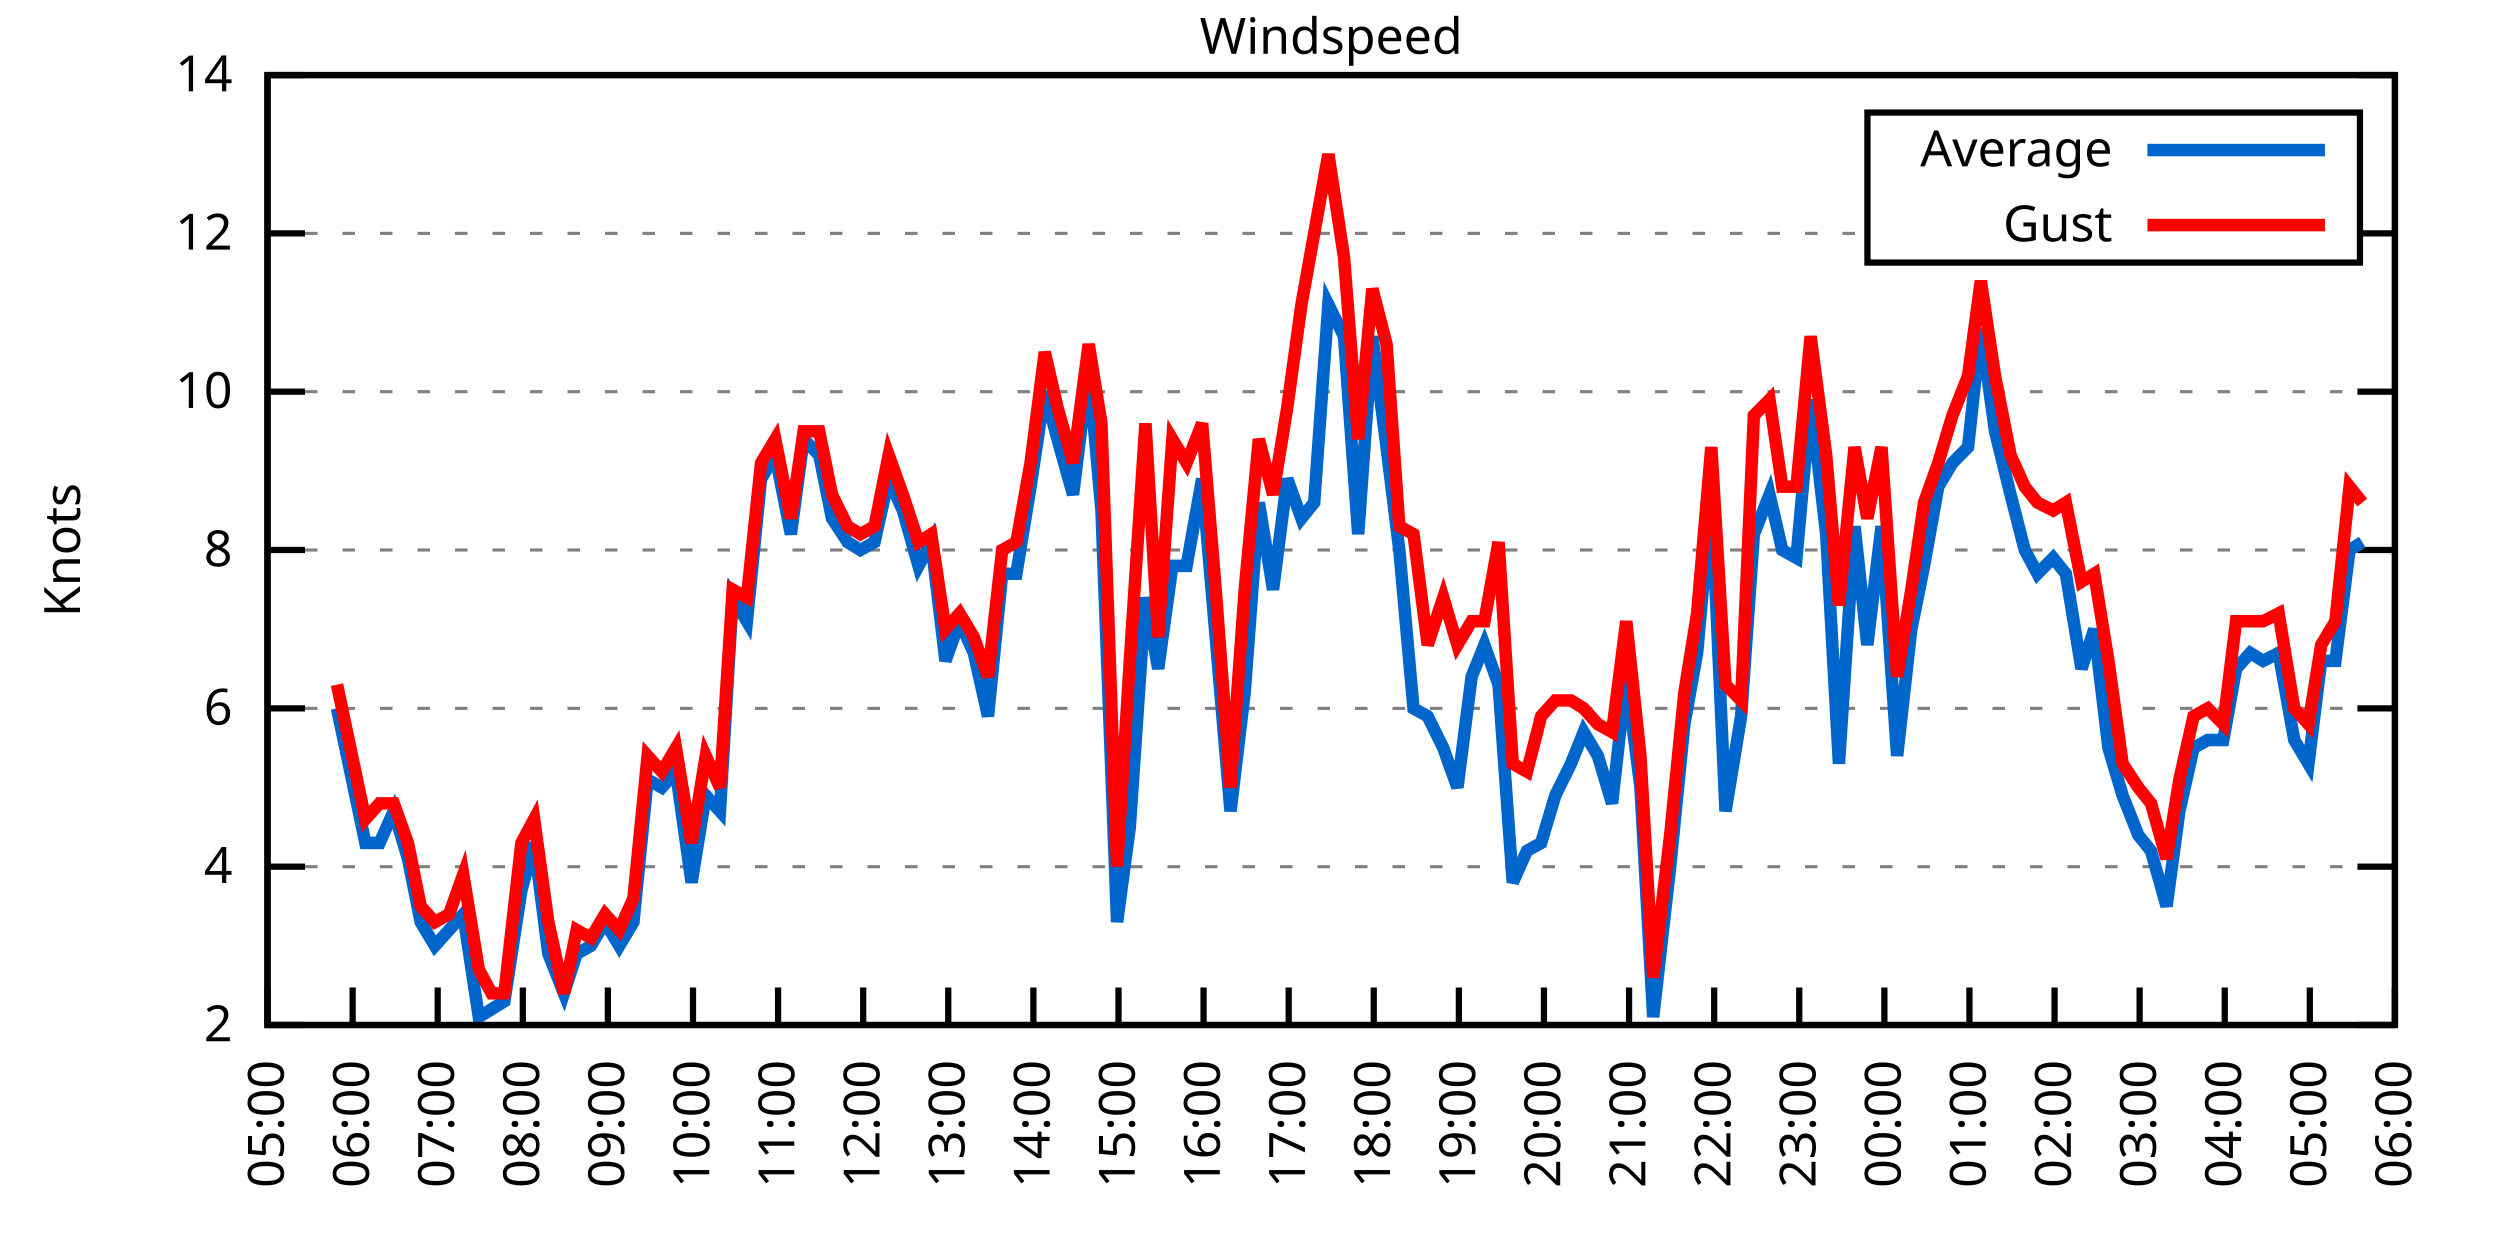
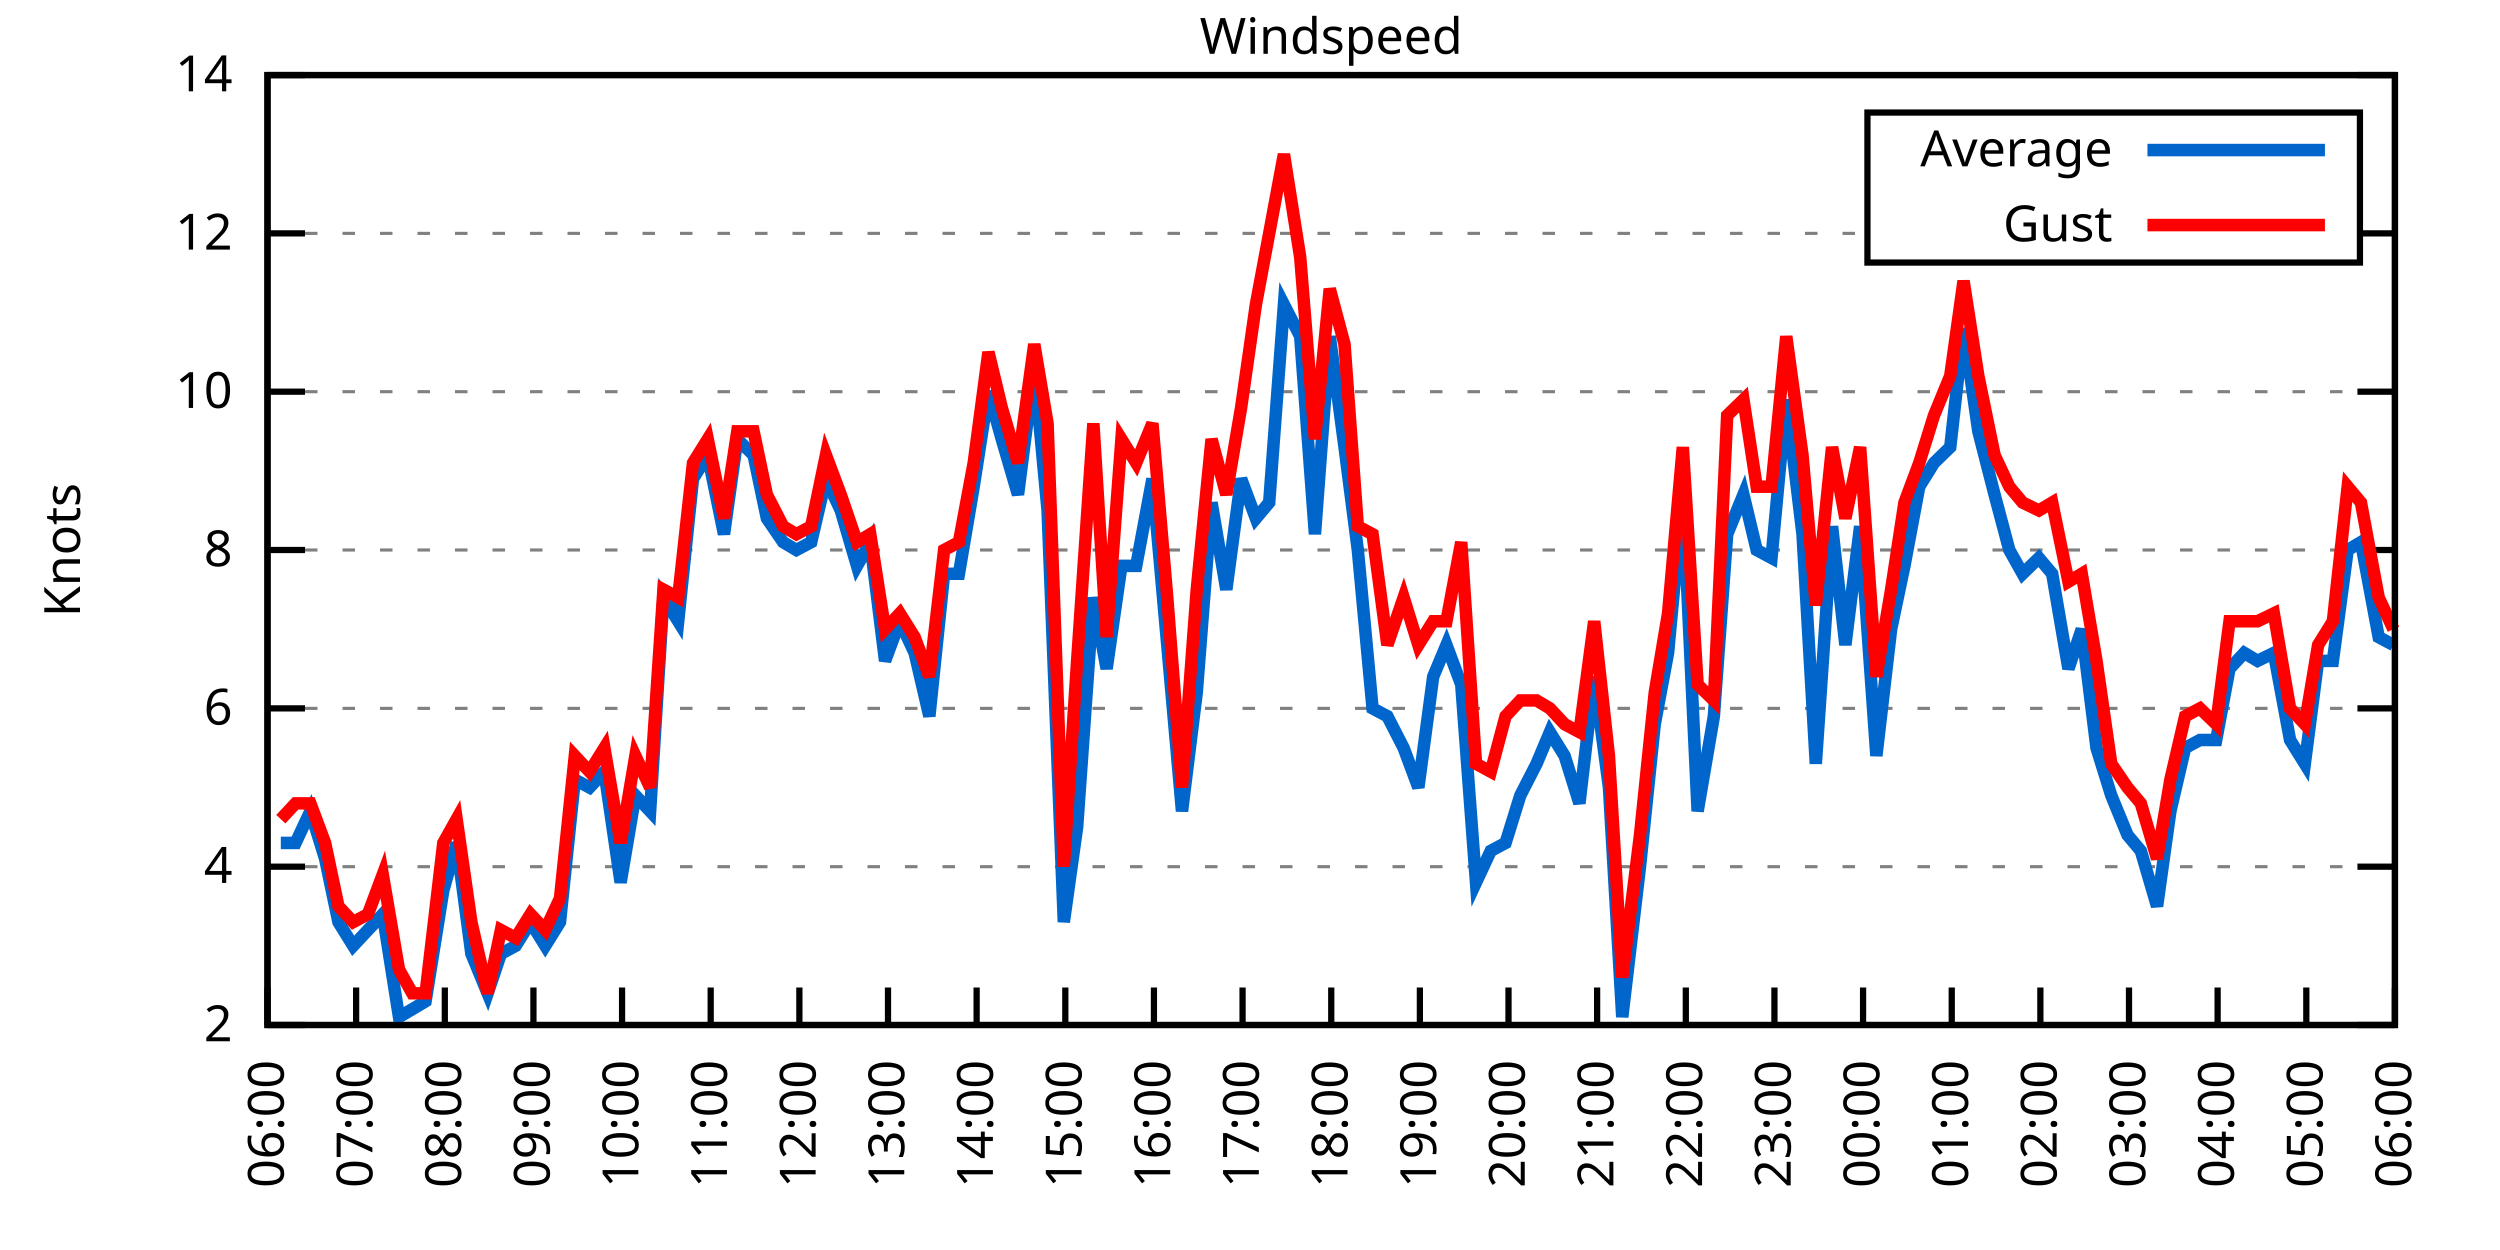
<svg xmlns="http://www.w3.org/2000/svg" xmlns:xlink="http://www.w3.org/1999/xlink" width="400" height="200" viewBox="0 0 400 200">
  <g id="gnuplot_canvas">
    <rect x="0" y="0" width="400" height="200" fill="none" />
    <defs>
      <circle id="gpDot" r="0.5" stroke-width="0.5" stroke="currentColor" />
      <path id="gpPt0" stroke-width="0.333" stroke="currentColor" d="M-1,0 h2 M0,-1 v2" />
      <path id="gpPt1" stroke-width="0.333" stroke="currentColor" d="M-1,-1 L1,1 M1,-1 L-1,1" />
      <path id="gpPt2" stroke-width="0.333" stroke="currentColor" d="M-1,0 L1,0 M0,-1 L0,1 M-1,-1 L1,1 M-1,1 L1,-1" />
      <rect id="gpPt3" stroke-width="0.333" stroke="currentColor" x="-1" y="-1" width="2" height="2" />
      <rect id="gpPt4" stroke-width="0.333" stroke="currentColor" fill="currentColor" x="-1" y="-1" width="2" height="2" />
      <circle id="gpPt5" stroke-width="0.333" stroke="currentColor" cx="0" cy="0" r="1" />
      <use xlink:href="#gpPt5" id="gpPt6" fill="currentColor" stroke="none" />
      <path id="gpPt7" stroke-width="0.333" stroke="currentColor" d="M0,-1.33 L-1.33,0.67 L1.33,0.67 z" />
      <use xlink:href="#gpPt7" id="gpPt8" fill="currentColor" stroke="none" />
      <use xlink:href="#gpPt7" id="gpPt9" stroke="currentColor" transform="rotate(180)" />
      <use xlink:href="#gpPt9" id="gpPt10" fill="currentColor" stroke="none" />
      <use xlink:href="#gpPt3" id="gpPt11" stroke="currentColor" transform="rotate(45)" />
      <use xlink:href="#gpPt11" id="gpPt12" fill="currentColor" stroke="none" />
      <path id="gpPt13" stroke-width="0.333" stroke="currentColor" d="M0,1.330 L1.265,0.411 L0.782,-1.067 L-0.782,-1.076 L-1.265,0.411 z" />
      <use xlink:href="#gpPt13" id="gpPt14" fill="currentColor" stroke="none" />
      <filter id="textbox" filterUnits="objectBoundingBox" x="0" y="0" height="1" width="1">
        <feFlood flood-color="white" flood-opacity="1" result="bgnd" />
        <feComposite in="SourceGraphic" in2="bgnd" operator="atop" />
      </filter>
      <filter id="greybox" filterUnits="objectBoundingBox" x="0" y="0" height="1" width="1">
        <feFlood flood-color="lightgrey" flood-opacity="1" result="grey" />
        <feComposite in="SourceGraphic" in2="grey" operator="atop" />
      </filter>
    </defs>
    <g fill="none" color="white" stroke="currentColor" stroke-width="1.00" stroke-linecap="butt" stroke-linejoin="miter">
</g>
    <g fill="none" color="black" stroke="currentColor" stroke-width="1.00" stroke-linecap="butt" stroke-linejoin="miter">
      <g stroke="none" shape-rendering="crispEdges">
        <polygon fill="rgb(255, 255, 255)" points="42.80,164.00 383.18,164.00 383.18,12.02 42.80,12.02 " />
      </g>
    </g>
    <g fill="none" color="black" stroke="currentColor" stroke-width="1.00" stroke-linecap="butt" stroke-linejoin="miter">
</g>
    <g fill="none" color="black" stroke="black" stroke-width="0.50" stroke-linecap="butt" stroke-linejoin="miter">
</g>
    <g fill="none" color="gray" stroke="currentColor" stroke-width="0.50" stroke-linecap="butt" stroke-linejoin="miter">
      <path stroke="gray" stroke-dasharray="2,4" class="gridline" d="M42.80,164.00 L383.19,164.00  " />
    </g>
    <g fill="none" color="gray" stroke="gray" stroke-width="1.00" stroke-linecap="butt" stroke-linejoin="miter">
</g>
    <g fill="none" color="black" stroke="currentColor" stroke-width="1.00" stroke-linecap="butt" stroke-linejoin="miter">
      <path stroke="black" d="M42.80,164.00 L48.80,164.00 M383.19,164.00 L377.19,164.00  " />
      <g transform="translate(37.20,166.60)" stroke="none" fill="black" font-family="Sans" font-size="8.00" text-anchor="end">
        <text>
          <tspan font-family="Sans"> 2</tspan>
        </text>
      </g>
    </g>
    <g fill="none" color="black" stroke="currentColor" stroke-width="1.00" stroke-linecap="butt" stroke-linejoin="miter">
</g>
    <g fill="none" color="black" stroke="black" stroke-width="0.50" stroke-linecap="butt" stroke-linejoin="miter">
</g>
    <g fill="none" color="gray" stroke="currentColor" stroke-width="0.50" stroke-linecap="butt" stroke-linejoin="miter">
      <path stroke="gray" stroke-dasharray="2,4" class="gridline" d="M42.80,138.67 L383.19,138.67  " />
    </g>
    <g fill="none" color="gray" stroke="gray" stroke-width="1.00" stroke-linecap="butt" stroke-linejoin="miter">
</g>
    <g fill="none" color="black" stroke="currentColor" stroke-width="1.00" stroke-linecap="butt" stroke-linejoin="miter">
      <path stroke="black" d="M42.80,138.67 L48.80,138.67 M383.19,138.67 L377.19,138.67  " />
      <g transform="translate(37.20,141.27)" stroke="none" fill="black" font-family="Sans" font-size="8.00" text-anchor="end">
        <text>
          <tspan font-family="Sans"> 4</tspan>
        </text>
      </g>
    </g>
    <g fill="none" color="black" stroke="currentColor" stroke-width="1.00" stroke-linecap="butt" stroke-linejoin="miter">
</g>
    <g fill="none" color="black" stroke="black" stroke-width="0.50" stroke-linecap="butt" stroke-linejoin="miter">
</g>
    <g fill="none" color="gray" stroke="currentColor" stroke-width="0.50" stroke-linecap="butt" stroke-linejoin="miter">
      <path stroke="gray" stroke-dasharray="2,4" class="gridline" d="M42.80,113.34 L383.19,113.34  " />
    </g>
    <g fill="none" color="gray" stroke="gray" stroke-width="1.00" stroke-linecap="butt" stroke-linejoin="miter">
</g>
    <g fill="none" color="black" stroke="currentColor" stroke-width="1.00" stroke-linecap="butt" stroke-linejoin="miter">
      <path stroke="black" d="M42.80,113.34 L48.80,113.34 M383.19,113.34 L377.19,113.34  " />
      <g transform="translate(37.20,115.94)" stroke="none" fill="black" font-family="Sans" font-size="8.00" text-anchor="end">
        <text>
          <tspan font-family="Sans"> 6</tspan>
        </text>
      </g>
    </g>
    <g fill="none" color="black" stroke="currentColor" stroke-width="1.00" stroke-linecap="butt" stroke-linejoin="miter">
</g>
    <g fill="none" color="black" stroke="black" stroke-width="0.50" stroke-linecap="butt" stroke-linejoin="miter">
</g>
    <g fill="none" color="gray" stroke="currentColor" stroke-width="0.50" stroke-linecap="butt" stroke-linejoin="miter">
      <path stroke="gray" stroke-dasharray="2,4" class="gridline" d="M42.80,88.00 L383.19,88.00  " />
    </g>
    <g fill="none" color="gray" stroke="gray" stroke-width="1.00" stroke-linecap="butt" stroke-linejoin="miter">
</g>
    <g fill="none" color="black" stroke="currentColor" stroke-width="1.00" stroke-linecap="butt" stroke-linejoin="miter">
      <path stroke="black" d="M42.80,88.00 L48.80,88.00 M383.19,88.00 L377.19,88.00  " />
      <g transform="translate(37.20,90.60)" stroke="none" fill="black" font-family="Sans" font-size="8.00" text-anchor="end">
        <text>
          <tspan font-family="Sans"> 8</tspan>
        </text>
      </g>
    </g>
    <g fill="none" color="black" stroke="currentColor" stroke-width="1.00" stroke-linecap="butt" stroke-linejoin="miter">
</g>
    <g fill="none" color="black" stroke="black" stroke-width="0.50" stroke-linecap="butt" stroke-linejoin="miter">
</g>
    <g fill="none" color="gray" stroke="currentColor" stroke-width="0.50" stroke-linecap="butt" stroke-linejoin="miter">
      <path stroke="gray" stroke-dasharray="2,4" class="gridline" d="M42.80,62.67 L383.19,62.67  " />
    </g>
    <g fill="none" color="gray" stroke="gray" stroke-width="1.00" stroke-linecap="butt" stroke-linejoin="miter">
</g>
    <g fill="none" color="black" stroke="currentColor" stroke-width="1.00" stroke-linecap="butt" stroke-linejoin="miter">
      <path stroke="black" d="M42.80,62.67 L48.80,62.67 M383.19,62.67 L377.19,62.67  " />
      <g transform="translate(37.20,65.27)" stroke="none" fill="black" font-family="Sans" font-size="8.00" text-anchor="end">
        <text>
          <tspan font-family="Sans"> 10</tspan>
        </text>
      </g>
    </g>
    <g fill="none" color="black" stroke="currentColor" stroke-width="1.00" stroke-linecap="butt" stroke-linejoin="miter">
</g>
    <g fill="none" color="black" stroke="black" stroke-width="0.50" stroke-linecap="butt" stroke-linejoin="miter">
</g>
    <g fill="none" color="gray" stroke="currentColor" stroke-width="0.50" stroke-linecap="butt" stroke-linejoin="miter">
      <path stroke="gray" stroke-dasharray="2,4" class="gridline" d="M42.80,37.34 L298.79,37.34 M377.59,37.34 L383.19,37.34  " />
    </g>
    <g fill="none" color="gray" stroke="gray" stroke-width="1.00" stroke-linecap="butt" stroke-linejoin="miter">
</g>
    <g fill="none" color="black" stroke="currentColor" stroke-width="1.00" stroke-linecap="butt" stroke-linejoin="miter">
      <path stroke="black" d="M42.80,37.34 L48.80,37.34 M383.19,37.34 L377.19,37.34  " />
      <g transform="translate(37.20,39.94)" stroke="none" fill="black" font-family="Sans" font-size="8.00" text-anchor="end">
        <text>
          <tspan font-family="Sans"> 12</tspan>
        </text>
      </g>
    </g>
    <g fill="none" color="black" stroke="currentColor" stroke-width="1.00" stroke-linecap="butt" stroke-linejoin="miter">
</g>
    <g fill="none" color="black" stroke="black" stroke-width="0.50" stroke-linecap="butt" stroke-linejoin="miter">
</g>
    <g fill="none" color="gray" stroke="currentColor" stroke-width="0.50" stroke-linecap="butt" stroke-linejoin="miter">
      <path stroke="gray" stroke-dasharray="2,4" class="gridline" d="M42.80,12.01 L383.19,12.01  " />
    </g>
    <g fill="none" color="gray" stroke="gray" stroke-width="1.00" stroke-linecap="butt" stroke-linejoin="miter">
</g>
    <g fill="none" color="black" stroke="currentColor" stroke-width="1.00" stroke-linecap="butt" stroke-linejoin="miter">
      <path stroke="black" d="M42.80,12.01 L48.80,12.01 M383.19,12.01 L377.19,12.01  " />
      <g transform="translate(37.20,14.61)" stroke="none" fill="black" font-family="Sans" font-size="8.00" text-anchor="end">
        <text>
          <tspan font-family="Sans"> 14</tspan>
        </text>
      </g>
    </g>
    <g fill="none" color="black" stroke="currentColor" stroke-width="1.00" stroke-linecap="butt" stroke-linejoin="miter">
      <path stroke="black" d="M42.80,164.00 L42.80,158.00  " />
      <g transform="translate(45.40,169.60) rotate(270.00)" stroke="none" fill="black" font-family="Sans" font-size="8.00" text-anchor="end">
        <text>
-           <tspan font-family="Sans">05:00</tspan>
-         </text>
-       </g>
-     </g>
-     <g fill="none" color="black" stroke="currentColor" stroke-width="1.00" stroke-linecap="butt" stroke-linejoin="miter">
-       <path stroke="black" d="M56.42,164.00 L56.42,158.00  " />
-       <g transform="translate(59.02,169.60) rotate(270.00)" stroke="none" fill="black" font-family="Sans" font-size="8.00" text-anchor="end">
-         <text>
          <tspan font-family="Sans">06:00</tspan>
        </text>
      </g>
    </g>
    <g fill="none" color="black" stroke="currentColor" stroke-width="1.00" stroke-linecap="butt" stroke-linejoin="miter">
-       <path stroke="black" d="M70.03,164.00 L70.03,158.00  " />
-       <g transform="translate(72.63,169.60) rotate(270.00)" stroke="none" fill="black" font-family="Sans" font-size="8.00" text-anchor="end">
+       <path stroke="black" d="M56.98,164.00 L56.98,158.00  " />
+       <g transform="translate(59.58,169.60) rotate(270.00)" stroke="none" fill="black" font-family="Sans" font-size="8.00" text-anchor="end">
        <text>
          <tspan font-family="Sans">07:00</tspan>
        </text>
      </g>
    </g>
    <g fill="none" color="black" stroke="currentColor" stroke-width="1.00" stroke-linecap="butt" stroke-linejoin="miter">
-       <path stroke="black" d="M83.65,164.00 L83.65,158.00  " />
-       <g transform="translate(86.25,169.60) rotate(270.00)" stroke="none" fill="black" font-family="Sans" font-size="8.00" text-anchor="end">
+       <path stroke="black" d="M71.17,164.00 L71.17,158.00  " />
+       <g transform="translate(73.77,169.60) rotate(270.00)" stroke="none" fill="black" font-family="Sans" font-size="8.00" text-anchor="end">
        <text>
          <tspan font-family="Sans">08:00</tspan>
        </text>
      </g>
    </g>
    <g fill="none" color="black" stroke="currentColor" stroke-width="1.00" stroke-linecap="butt" stroke-linejoin="miter">
-       <path stroke="black" d="M97.26,164.00 L97.26,158.00  " />
-       <g transform="translate(99.86,169.60) rotate(270.00)" stroke="none" fill="black" font-family="Sans" font-size="8.00" text-anchor="end">
+       <path stroke="black" d="M85.35,164.00 L85.35,158.00  " />
+       <g transform="translate(87.95,169.60) rotate(270.00)" stroke="none" fill="black" font-family="Sans" font-size="8.00" text-anchor="end">
        <text>
          <tspan font-family="Sans">09:00</tspan>
        </text>
      </g>
    </g>
    <g fill="none" color="black" stroke="currentColor" stroke-width="1.00" stroke-linecap="butt" stroke-linejoin="miter">
-       <path stroke="black" d="M110.88,164.00 L110.88,158.00  " />
-       <g transform="translate(113.48,169.60) rotate(270.00)" stroke="none" fill="black" font-family="Sans" font-size="8.00" text-anchor="end">
+       <path stroke="black" d="M99.53,164.00 L99.53,158.00  " />
+       <g transform="translate(102.13,169.60) rotate(270.00)" stroke="none" fill="black" font-family="Sans" font-size="8.00" text-anchor="end">
        <text>
          <tspan font-family="Sans">10:00</tspan>
        </text>
      </g>
    </g>
    <g fill="none" color="black" stroke="currentColor" stroke-width="1.00" stroke-linecap="butt" stroke-linejoin="miter">
-       <path stroke="black" d="M124.49,164.00 L124.49,158.00  " />
-       <g transform="translate(127.09,169.60) rotate(270.00)" stroke="none" fill="black" font-family="Sans" font-size="8.00" text-anchor="end">
+       <path stroke="black" d="M113.71,164.00 L113.71,158.00  " />
+       <g transform="translate(116.31,169.60) rotate(270.00)" stroke="none" fill="black" font-family="Sans" font-size="8.00" text-anchor="end">
        <text>
          <tspan font-family="Sans">11:00</tspan>
        </text>
      </g>
    </g>
    <g fill="none" color="black" stroke="currentColor" stroke-width="1.00" stroke-linecap="butt" stroke-linejoin="miter">
-       <path stroke="black" d="M138.11,164.00 L138.11,158.00  " />
-       <g transform="translate(140.71,169.60) rotate(270.00)" stroke="none" fill="black" font-family="Sans" font-size="8.00" text-anchor="end">
+       <path stroke="black" d="M127.90,164.00 L127.90,158.00  " />
+       <g transform="translate(130.50,169.60) rotate(270.00)" stroke="none" fill="black" font-family="Sans" font-size="8.00" text-anchor="end">
        <text>
          <tspan font-family="Sans">12:00</tspan>
        </text>
      </g>
    </g>
    <g fill="none" color="black" stroke="currentColor" stroke-width="1.00" stroke-linecap="butt" stroke-linejoin="miter">
-       <path stroke="black" d="M151.72,164.00 L151.72,158.00  " />
-       <g transform="translate(154.32,169.60) rotate(270.00)" stroke="none" fill="black" font-family="Sans" font-size="8.00" text-anchor="end">
+       <path stroke="black" d="M142.08,164.00 L142.08,158.00  " />
+       <g transform="translate(144.68,169.60) rotate(270.00)" stroke="none" fill="black" font-family="Sans" font-size="8.00" text-anchor="end">
        <text>
          <tspan font-family="Sans">13:00</tspan>
        </text>
      </g>
    </g>
    <g fill="none" color="black" stroke="currentColor" stroke-width="1.00" stroke-linecap="butt" stroke-linejoin="miter">
-       <path stroke="black" d="M165.34,164.00 L165.34,158.00  " />
-       <g transform="translate(167.94,169.60) rotate(270.00)" stroke="none" fill="black" font-family="Sans" font-size="8.00" text-anchor="end">
+       <path stroke="black" d="M156.26,164.00 L156.26,158.00  " />
+       <g transform="translate(158.86,169.60) rotate(270.00)" stroke="none" fill="black" font-family="Sans" font-size="8.00" text-anchor="end">
        <text>
          <tspan font-family="Sans">14:00</tspan>
        </text>
      </g>
    </g>
    <g fill="none" color="black" stroke="currentColor" stroke-width="1.00" stroke-linecap="butt" stroke-linejoin="miter">
-       <path stroke="black" d="M178.96,164.00 L178.96,158.00  " />
-       <g transform="translate(181.56,169.60) rotate(270.00)" stroke="none" fill="black" font-family="Sans" font-size="8.00" text-anchor="end">
+       <path stroke="black" d="M170.45,164.00 L170.45,158.00  " />
+       <g transform="translate(173.05,169.60) rotate(270.00)" stroke="none" fill="black" font-family="Sans" font-size="8.00" text-anchor="end">
        <text>
          <tspan font-family="Sans">15:00</tspan>
        </text>
      </g>
    </g>
    <g fill="none" color="black" stroke="currentColor" stroke-width="1.00" stroke-linecap="butt" stroke-linejoin="miter">
-       <path stroke="black" d="M192.57,164.00 L192.57,158.00  " />
-       <g transform="translate(195.17,169.60) rotate(270.00)" stroke="none" fill="black" font-family="Sans" font-size="8.00" text-anchor="end">
+       <path stroke="black" d="M184.63,164.00 L184.63,158.00  " />
+       <g transform="translate(187.23,169.60) rotate(270.00)" stroke="none" fill="black" font-family="Sans" font-size="8.00" text-anchor="end">
        <text>
          <tspan font-family="Sans">16:00</tspan>
        </text>
      </g>
    </g>
    <g fill="none" color="black" stroke="currentColor" stroke-width="1.00" stroke-linecap="butt" stroke-linejoin="miter">
-       <path stroke="black" d="M206.19,164.00 L206.19,158.00  " />
-       <g transform="translate(208.79,169.60) rotate(270.00)" stroke="none" fill="black" font-family="Sans" font-size="8.00" text-anchor="end">
+       <path stroke="black" d="M198.81,164.00 L198.81,158.00  " />
+       <g transform="translate(201.41,169.60) rotate(270.00)" stroke="none" fill="black" font-family="Sans" font-size="8.00" text-anchor="end">
        <text>
          <tspan font-family="Sans">17:00</tspan>
        </text>
      </g>
    </g>
    <g fill="none" color="black" stroke="currentColor" stroke-width="1.00" stroke-linecap="butt" stroke-linejoin="miter">
-       <path stroke="black" d="M219.80,164.00 L219.80,158.00  " />
-       <g transform="translate(222.40,169.60) rotate(270.00)" stroke="none" fill="black" font-family="Sans" font-size="8.00" text-anchor="end">
+       <path stroke="black" d="M213.00,164.00 L213.00,158.00  " />
+       <g transform="translate(215.60,169.60) rotate(270.00)" stroke="none" fill="black" font-family="Sans" font-size="8.00" text-anchor="end">
        <text>
          <tspan font-family="Sans">18:00</tspan>
        </text>
      </g>
    </g>
    <g fill="none" color="black" stroke="currentColor" stroke-width="1.00" stroke-linecap="butt" stroke-linejoin="miter">
-       <path stroke="black" d="M233.42,164.00 L233.42,158.00  " />
-       <g transform="translate(236.02,169.60) rotate(270.00)" stroke="none" fill="black" font-family="Sans" font-size="8.00" text-anchor="end">
+       <path stroke="black" d="M227.18,164.00 L227.18,158.00  " />
+       <g transform="translate(229.78,169.60) rotate(270.00)" stroke="none" fill="black" font-family="Sans" font-size="8.00" text-anchor="end">
        <text>
          <tspan font-family="Sans">19:00</tspan>
        </text>
      </g>
    </g>
    <g fill="none" color="black" stroke="currentColor" stroke-width="1.00" stroke-linecap="butt" stroke-linejoin="miter">
-       <path stroke="black" d="M247.03,164.00 L247.03,158.00  " />
-       <g transform="translate(249.63,169.60) rotate(270.00)" stroke="none" fill="black" font-family="Sans" font-size="8.00" text-anchor="end">
+       <path stroke="black" d="M241.36,164.00 L241.36,158.00  " />
+       <g transform="translate(243.96,169.60) rotate(270.00)" stroke="none" fill="black" font-family="Sans" font-size="8.00" text-anchor="end">
        <text>
          <tspan font-family="Sans">20:00</tspan>
        </text>
      </g>
    </g>
    <g fill="none" color="black" stroke="currentColor" stroke-width="1.00" stroke-linecap="butt" stroke-linejoin="miter">
-       <path stroke="black" d="M260.65,164.00 L260.65,158.00  " />
-       <g transform="translate(263.25,169.60) rotate(270.00)" stroke="none" fill="black" font-family="Sans" font-size="8.00" text-anchor="end">
+       <path stroke="black" d="M255.54,164.00 L255.54,158.00  " />
+       <g transform="translate(258.14,169.60) rotate(270.00)" stroke="none" fill="black" font-family="Sans" font-size="8.00" text-anchor="end">
        <text>
          <tspan font-family="Sans">21:00</tspan>
        </text>
      </g>
    </g>
    <g fill="none" color="black" stroke="currentColor" stroke-width="1.00" stroke-linecap="butt" stroke-linejoin="miter">
-       <path stroke="black" d="M274.27,164.00 L274.27,158.00  " />
-       <g transform="translate(276.87,169.60) rotate(270.00)" stroke="none" fill="black" font-family="Sans" font-size="8.00" text-anchor="end">
+       <path stroke="black" d="M269.73,164.00 L269.73,158.00  " />
+       <g transform="translate(272.33,169.60) rotate(270.00)" stroke="none" fill="black" font-family="Sans" font-size="8.00" text-anchor="end">
        <text>
          <tspan font-family="Sans">22:00</tspan>
        </text>
      </g>
    </g>
    <g fill="none" color="black" stroke="currentColor" stroke-width="1.00" stroke-linecap="butt" stroke-linejoin="miter">
-       <path stroke="black" d="M287.88,164.00 L287.88,158.00  " />
-       <g transform="translate(290.48,169.60) rotate(270.00)" stroke="none" fill="black" font-family="Sans" font-size="8.00" text-anchor="end">
+       <path stroke="black" d="M283.91,164.00 L283.91,158.00  " />
+       <g transform="translate(286.51,169.60) rotate(270.00)" stroke="none" fill="black" font-family="Sans" font-size="8.00" text-anchor="end">
        <text>
          <tspan font-family="Sans">23:00</tspan>
        </text>
      </g>
    </g>
    <g fill="none" color="black" stroke="currentColor" stroke-width="1.00" stroke-linecap="butt" stroke-linejoin="miter">
-       <path stroke="black" d="M301.50,164.00 L301.50,158.00  " />
-       <g transform="translate(304.10,169.60) rotate(270.00)" stroke="none" fill="black" font-family="Sans" font-size="8.00" text-anchor="end">
+       <path stroke="black" d="M298.09,164.00 L298.09,158.00  " />
+       <g transform="translate(300.69,169.60) rotate(270.00)" stroke="none" fill="black" font-family="Sans" font-size="8.00" text-anchor="end">
        <text>
          <tspan font-family="Sans">00:00</tspan>
        </text>
      </g>
    </g>
    <g fill="none" color="black" stroke="currentColor" stroke-width="1.00" stroke-linecap="butt" stroke-linejoin="miter">
-       <path stroke="black" d="M315.11,164.00 L315.11,158.00  " />
-       <g transform="translate(317.71,169.60) rotate(270.00)" stroke="none" fill="black" font-family="Sans" font-size="8.00" text-anchor="end">
+       <path stroke="black" d="M312.28,164.00 L312.28,158.00  " />
+       <g transform="translate(314.88,169.60) rotate(270.00)" stroke="none" fill="black" font-family="Sans" font-size="8.00" text-anchor="end">
        <text>
          <tspan font-family="Sans">01:00</tspan>
        </text>
      </g>
    </g>
    <g fill="none" color="black" stroke="currentColor" stroke-width="1.00" stroke-linecap="butt" stroke-linejoin="miter">
-       <path stroke="black" d="M328.73,164.00 L328.73,158.00  " />
-       <g transform="translate(331.33,169.60) rotate(270.00)" stroke="none" fill="black" font-family="Sans" font-size="8.00" text-anchor="end">
+       <path stroke="black" d="M326.46,164.00 L326.46,158.00  " />
+       <g transform="translate(329.06,169.60) rotate(270.00)" stroke="none" fill="black" font-family="Sans" font-size="8.00" text-anchor="end">
        <text>
          <tspan font-family="Sans">02:00</tspan>
        </text>
      </g>
    </g>
    <g fill="none" color="black" stroke="currentColor" stroke-width="1.00" stroke-linecap="butt" stroke-linejoin="miter">
-       <path stroke="black" d="M342.34,164.00 L342.34,158.00  " />
-       <g transform="translate(344.94,169.60) rotate(270.00)" stroke="none" fill="black" font-family="Sans" font-size="8.00" text-anchor="end">
+       <path stroke="black" d="M340.64,164.00 L340.64,158.00  " />
+       <g transform="translate(343.24,169.60) rotate(270.00)" stroke="none" fill="black" font-family="Sans" font-size="8.00" text-anchor="end">
        <text>
          <tspan font-family="Sans">03:00</tspan>
        </text>
      </g>
    </g>
    <g fill="none" color="black" stroke="currentColor" stroke-width="1.00" stroke-linecap="butt" stroke-linejoin="miter">
-       <path stroke="black" d="M355.96,164.00 L355.96,158.00  " />
-       <g transform="translate(358.56,169.60) rotate(270.00)" stroke="none" fill="black" font-family="Sans" font-size="8.00" text-anchor="end">
+       <path stroke="black" d="M354.82,164.00 L354.82,158.00  " />
+       <g transform="translate(357.42,169.60) rotate(270.00)" stroke="none" fill="black" font-family="Sans" font-size="8.00" text-anchor="end">
        <text>
          <tspan font-family="Sans">04:00</tspan>
        </text>
      </g>
    </g>
    <g fill="none" color="black" stroke="currentColor" stroke-width="1.00" stroke-linecap="butt" stroke-linejoin="miter">
-       <path stroke="black" d="M369.57,164.00 L369.57,158.00  " />
-       <g transform="translate(372.17,169.60) rotate(270.00)" stroke="none" fill="black" font-family="Sans" font-size="8.00" text-anchor="end">
+       <path stroke="black" d="M369.01,164.00 L369.01,158.00  " />
+       <g transform="translate(371.61,169.60) rotate(270.00)" stroke="none" fill="black" font-family="Sans" font-size="8.00" text-anchor="end">
        <text>
          <tspan font-family="Sans">05:00</tspan>
        </text>
      </g>
    </g>
    <g fill="none" color="black" stroke="currentColor" stroke-width="1.00" stroke-linecap="butt" stroke-linejoin="miter">
      <path stroke="black" d="M383.19,164.00 L383.19,158.00  " />
      <g transform="translate(385.79,169.60) rotate(270.00)" stroke="none" fill="black" font-family="Sans" font-size="8.00" text-anchor="end">
        <text>
          <tspan font-family="Sans">06:00</tspan>
        </text>
      </g>
    </g>
    <g fill="none" color="black" stroke="currentColor" stroke-width="1.00" stroke-linecap="butt" stroke-linejoin="miter">
</g>
    <g fill="none" color="black" stroke="currentColor" stroke-width="1.00" stroke-linecap="butt" stroke-linejoin="miter">
      <path stroke="black" d="M42.80,12.01 L42.80,164.00 L383.19,164.00 L383.19,12.01 L42.80,12.01 Z  " />
    </g>
    <g fill="none" color="black" stroke="currentColor" stroke-width="1.00" stroke-linecap="butt" stroke-linejoin="miter">
</g>
    <g fill="none" color="black" stroke="currentColor" stroke-width="1.00" stroke-linecap="butt" stroke-linejoin="miter">
      <path stroke="black" d="M298.79,42.01 L298.79,18.01 L377.59,18.01 L377.59,42.01 L298.79,42.01 Z  " />
    </g>
    <g id="Windspeed_plot_1">
      <g fill="none" color="white" stroke="black" stroke-width="2.00" stroke-linecap="butt" stroke-linejoin="miter">
</g>
      <g fill="none" color="black" stroke="currentColor" stroke-width="2.00" stroke-linecap="butt" stroke-linejoin="miter">
        <g transform="translate(337.99,26.61)" stroke="none" fill="black" font-family="Sans" font-size="8.00" text-anchor="end">
          <text>
            <tspan font-family="Sans">Average</tspan>
          </text>
        </g>
      </g>
      <g fill="none" color="black" stroke="currentColor" stroke-width="2.00" stroke-linecap="butt" stroke-linejoin="miter">
-         <path stroke="rgb(  0, 102, 204)" d="M343.59,24.01 L371.99,24.01 M53.92,113.34 L58.46,134.87 L60.73,134.87 L63.00,129.80 L65.27,137.40 L67.31,147.53   L69.58,151.33 L71.85,148.80 L74.12,146.27 L76.61,162.73 L78.65,161.47 L80.70,160.20 L83.42,142.47 L85.46,134.87   L87.73,152.60 L90.23,158.93 L92.27,152.60 L94.54,151.33 L96.81,147.53 L99.08,151.33 L101.35,147.53 L103.62,124.74   L105.89,126.00 L108.15,123.47 L110.65,141.20 L112.92,127.27 L115.19,129.80 L117.23,95.60 L119.50,99.40 L121.77,76.61   L124.04,72.81 L126.54,85.47 L128.58,70.27 L131.07,72.81 L133.12,82.94 L135.61,86.74 L137.66,88.00 L139.92,86.74   L142.19,76.61 L144.46,81.67 L146.96,90.54 L149.00,86.74 L151.27,105.74 L153.54,99.40 L155.81,104.47 L158.08,114.60   L160.35,91.80 L162.62,91.80 L164.89,77.87 L167.16,62.67 L169.20,70.27 L171.69,79.14 L174.19,58.87 L176.23,81.67   L178.73,147.53 L180.77,132.34 L183.27,95.60 L185.31,107.00 L187.58,90.54 L189.85,90.54 L192.34,76.61 L194.61,103.20   L196.88,129.80 L199.15,110.80 L201.42,80.41 L203.69,94.34 L205.96,76.61 L208.23,82.94 L210.27,80.41 L212.54,48.74   L215.04,53.81 L217.31,85.47 L219.58,53.81 L221.85,71.54 L223.89,88.00 L226.16,113.34 L228.43,114.60 L230.92,119.67   L233.19,126.00 L235.46,108.27 L237.50,103.20 L239.77,109.54 L242.04,141.20 L244.31,136.14 L246.58,134.87 L248.85,127.27   L251.35,122.20 L253.39,117.14 L255.66,120.94 L257.93,128.54 L260.20,108.27 L262.47,126.00 L264.51,162.73 L267.23,138.67   L269.50,115.87 L271.54,104.47 L273.81,79.14 L276.08,129.80 L278.58,114.60 L280.62,85.47 L283.12,79.14 L285.16,88.00   L287.43,89.27 L289.70,63.94 L292.19,85.47 L294.23,122.20 L296.73,84.21 L298.77,103.20 L301.04,84.21 L303.54,120.94   L305.81,100.67 L307.85,90.54 L310.12,77.87 L312.39,74.07 L314.89,71.54 L316.93,52.54 L319.20,69.01 L321.69,79.14   L323.96,88.00 L326.00,91.80 L328.50,89.27 L330.54,91.80 L333.04,107.00 L335.08,100.67 L337.35,119.67 L339.62,127.27   L342.12,133.60 L344.16,136.14 L346.65,145.00 L348.70,129.80 L350.97,119.67 L353.24,118.40 L355.73,118.40 L357.77,107.00   L360.04,104.47 L362.09,105.74 L364.58,104.47 L367.08,118.40 L369.35,122.20 L371.39,105.74 L373.66,105.74 L375.93,88.00   L377.97,86.74  " />
+         <path stroke="rgb(  0, 102, 204)" d="M343.59,24.01 L371.99,24.01 M44.93,134.87 L47.29,134.87 L49.66,129.80 L52.02,137.40 L54.15,147.53 L56.51,151.33   L58.87,148.80 L61.24,146.27 L63.84,162.73 L65.97,161.47 L68.09,160.20 L70.93,142.47 L73.06,134.87 L75.42,152.60   L78.02,158.93 L80.15,152.60 L82.51,151.33 L84.88,147.53 L87.24,151.33 L89.60,147.53 L91.97,124.74 L94.33,126.00   L96.70,123.47 L99.30,141.20 L101.66,127.27 L104.02,129.80 L106.15,95.60 L108.51,99.40 L110.88,76.61 L113.24,72.81   L115.84,85.47 L117.97,70.27 L120.57,72.81 L122.70,82.94 L125.30,86.74 L127.42,88.00 L129.79,86.74 L132.15,76.61   L134.52,81.67 L137.12,90.54 L139.24,86.74 L141.61,105.74 L143.97,99.40 L146.34,104.47 L148.70,114.60 L151.06,91.80   L153.43,91.80 L155.79,77.87 L158.15,62.67 L160.28,70.27 L162.88,79.14 L165.48,58.87 L167.61,81.67 L170.21,147.53   L172.34,132.34 L174.94,95.60 L177.06,107.00 L179.43,90.54 L181.79,90.54 L184.39,76.61 L186.76,103.20 L189.12,129.80   L191.48,110.80 L193.85,80.41 L196.21,94.34 L198.58,76.61 L200.94,82.94 L203.07,80.41 L205.43,48.74 L208.03,53.81   L210.39,85.47 L212.76,53.81 L215.12,71.54 L217.25,88.00 L219.61,113.34 L221.98,114.60 L224.58,119.67 L226.94,126.00   L229.31,108.27 L231.43,103.20 L233.80,109.54 L236.16,141.20 L238.52,136.14 L240.89,134.87 L243.25,127.27 L245.85,122.20   L247.98,117.14 L250.34,120.94 L252.71,128.54 L255.07,108.27 L257.43,126.00 L259.56,162.73 L262.40,138.67 L264.76,115.87   L266.89,104.47 L269.25,79.14 L271.62,129.80 L274.22,114.60 L276.35,85.47 L278.95,79.14 L281.07,88.00 L283.44,89.27   L285.80,63.94 L288.40,85.47 L290.53,122.20 L293.13,84.21 L295.26,103.20 L297.62,84.21 L300.22,120.94 L302.58,100.67   L304.71,90.54 L307.08,77.87 L309.44,74.07 L312.04,71.54 L314.17,52.54 L316.53,69.01 L319.13,79.14 L321.49,88.00   L323.62,91.80 L326.22,89.27 L328.35,91.80 L330.95,107.00 L333.08,100.67 L335.44,119.67 L337.80,127.27 L340.40,133.60   L342.53,136.14 L345.13,145.00 L347.26,129.80 L349.62,119.67 L351.99,118.40 L354.59,118.40 L356.72,107.00 L359.08,104.47   L361.21,105.74 L363.81,104.47 L366.41,118.40 L368.77,122.20 L370.90,105.74 L373.26,105.74 L375.63,88.00 L377.75,86.74   L380.59,101.94 L382.95,103.20  " />
      </g>
    </g>
    <g id="Windspeed_plot_2">
      <g fill="none" color="black" stroke="currentColor" stroke-width="2.00" stroke-linecap="butt" stroke-linejoin="miter">
        <g transform="translate(337.99,38.61)" stroke="none" fill="black" font-family="Sans" font-size="8.00" text-anchor="end">
          <text>
            <tspan font-family="Sans">Gust</tspan>
          </text>
        </g>
      </g>
      <g fill="none" color="black" stroke="currentColor" stroke-width="2.00" stroke-linecap="butt" stroke-linejoin="miter">
-         <path stroke="rgb(255,   0,   0)" d="M343.59,36.01 L371.99,36.01 M53.92,109.54 L58.46,131.07 L60.73,128.54 L63.00,128.54 L65.27,134.87 L67.31,145.00   L69.58,147.53 L71.85,146.27 L74.12,139.93 L76.61,155.13 L78.65,158.93 L80.70,158.93 L83.42,134.87 L85.46,131.07   L87.73,147.53 L90.23,158.93 L92.27,148.80 L94.54,150.07 L96.81,146.27 L99.08,148.80 L101.35,143.73 L103.62,120.94   L105.89,123.47 L108.15,119.67 L110.65,134.87 L112.92,120.94 L115.19,126.00 L117.23,94.34 L119.50,95.60 L121.77,74.07   L124.04,70.27 L126.54,82.94 L128.58,69.01 L131.07,69.01 L133.12,79.14 L135.61,84.21 L137.66,85.47 L139.92,84.21   L142.19,72.81 L144.46,79.14 L146.96,86.74 L149.00,85.47 L151.27,100.67 L153.54,98.14 L155.81,101.94 L158.08,108.27   L160.35,88.00 L162.62,86.74 L164.89,74.07 L167.16,56.34 L169.20,65.21 L171.69,74.07 L174.19,55.07 L176.23,67.74   L178.73,138.67 L180.77,105.74 L183.27,67.74 L185.31,101.94 L187.58,70.27 L189.85,74.07 L192.34,67.74 L194.61,95.60   L196.88,126.00 L199.15,94.34 L201.42,70.27 L203.69,79.14 L205.96,65.21 L208.23,48.74 L210.27,37.34 L212.54,24.68   L215.04,41.14 L217.31,70.27 L219.58,46.21 L221.85,55.07 L223.89,84.21 L226.16,85.47 L228.43,103.20 L230.92,95.60   L233.19,103.20 L235.46,99.40 L237.50,99.40 L239.77,86.74 L242.04,122.20 L244.31,123.47 L246.58,114.60 L248.85,112.07   L251.35,112.07 L253.39,113.34 L255.66,115.87 L257.93,117.14 L260.20,99.40 L262.47,120.94 L264.51,156.40 L267.23,133.60   L269.50,110.80 L271.54,98.14 L273.81,71.54 L276.08,109.54 L278.58,112.07 L280.62,66.47 L283.12,63.94 L285.16,77.87   L287.43,77.87 L289.70,53.81 L292.19,72.81 L294.23,96.87 L296.73,71.54 L298.77,82.94 L301.04,71.54 L303.54,108.27   L305.81,94.34 L307.85,80.41 L310.12,74.07 L312.39,66.47 L314.89,60.14 L316.93,44.94 L319.20,60.14 L321.69,72.81   L323.96,77.87 L326.00,80.41 L328.50,81.67 L330.54,80.41 L333.04,93.07 L335.08,91.80 L337.35,105.74 L339.62,122.20   L342.12,126.00 L344.16,128.54 L346.65,137.40 L348.70,124.74 L350.97,114.60 L353.24,113.34 L355.73,115.87 L357.77,99.40   L360.04,99.40 L362.09,99.40 L364.58,98.14 L367.08,113.34 L369.35,115.87 L371.39,103.20 L373.66,99.40 L375.93,77.87   L377.97,80.41  " />
+         <path stroke="rgb(255,   0,   0)" d="M343.59,36.01 L371.99,36.01 M44.93,131.07 L47.29,128.54 L49.66,128.54 L52.02,134.87 L54.15,145.00 L56.51,147.53   L58.87,146.27 L61.24,139.93 L63.84,155.13 L65.97,158.93 L68.09,158.93 L70.93,134.87 L73.06,131.07 L75.42,147.53   L78.02,158.93 L80.15,148.80 L82.51,150.07 L84.88,146.27 L87.24,148.80 L89.60,143.73 L91.97,120.94 L94.33,123.47   L96.70,119.67 L99.30,134.87 L101.66,120.94 L104.02,126.00 L106.15,94.34 L108.51,95.60 L110.88,74.07 L113.24,70.27   L115.84,82.94 L117.97,69.01 L120.57,69.01 L122.70,79.14 L125.30,84.21 L127.42,85.47 L129.79,84.21 L132.15,72.81   L134.52,79.14 L137.12,86.74 L139.24,85.47 L141.61,100.67 L143.97,98.14 L146.34,101.94 L148.70,108.27 L151.06,88.00   L153.43,86.74 L155.79,74.07 L158.15,56.34 L160.28,65.21 L162.88,74.07 L165.48,55.07 L167.61,67.74 L170.21,138.67   L172.34,105.74 L174.94,67.74 L177.06,101.94 L179.43,70.27 L181.79,74.07 L184.39,67.74 L186.76,95.60 L189.12,126.00   L191.48,94.34 L193.85,70.27 L196.21,79.14 L198.58,65.21 L200.94,48.74 L203.07,37.34 L205.43,24.68 L208.03,41.14   L210.39,70.27 L212.76,46.21 L215.12,55.07 L217.25,84.21 L219.61,85.47 L221.98,103.20 L224.58,95.60 L226.94,103.20   L229.31,99.40 L231.43,99.40 L233.80,86.74 L236.16,122.20 L238.52,123.47 L240.89,114.60 L243.25,112.07 L245.85,112.07   L247.98,113.34 L250.34,115.87 L252.71,117.14 L255.07,99.40 L257.43,120.94 L259.56,156.40 L262.40,133.60 L264.76,110.80   L266.89,98.14 L269.25,71.54 L271.62,109.54 L274.22,112.07 L276.35,66.47 L278.95,63.94 L281.07,77.87 L283.44,77.87   L285.80,53.81 L288.40,72.81 L290.53,96.87 L293.13,71.54 L295.26,82.94 L297.62,71.54 L300.22,108.27 L302.58,94.34   L304.71,80.41 L307.08,74.07 L309.44,66.47 L312.04,60.14 L314.17,44.94 L316.53,60.14 L319.13,72.81 L321.49,77.87   L323.62,80.41 L326.22,81.67 L328.35,80.41 L330.95,93.07 L333.08,91.80 L335.44,105.74 L337.80,122.20 L340.40,126.00   L342.53,128.54 L345.13,137.40 L347.26,124.74 L349.62,114.60 L351.99,113.34 L354.59,115.87 L356.72,99.40 L359.08,99.40   L361.21,99.40 L363.81,98.14 L366.41,113.34 L368.77,115.87 L370.90,103.20 L373.26,99.40 L375.63,77.87 L377.75,80.41   L380.59,95.60 L382.95,100.67  " />
      </g>
    </g>
    <g fill="none" color="black" stroke="currentColor" stroke-width="2.00" stroke-linecap="butt" stroke-linejoin="miter">
</g>
    <g fill="none" color="black" stroke="black" stroke-width="1.00" stroke-linecap="butt" stroke-linejoin="miter">
</g>
    <g fill="none" color="black" stroke="currentColor" stroke-width="1.00" stroke-linecap="butt" stroke-linejoin="miter">
      <path stroke="black" d="M42.80,12.01 L42.80,164.00 L383.19,164.00 L383.19,12.01 L42.80,12.01 Z  " />
      <g transform="translate(12.80,88.01) rotate(270.00)" stroke="none" fill="black" font-family="Sans" font-size="8.00" text-anchor="middle">
        <text>
          <tspan font-family="Sans">Knots</tspan>
        </text>
      </g>
    </g>
    <g fill="none" color="black" stroke="currentColor" stroke-width="1.00" stroke-linecap="butt" stroke-linejoin="miter">
</g>
    <g fill="none" color="black" stroke="currentColor" stroke-width="1.00" stroke-linecap="butt" stroke-linejoin="miter">
      <g transform="translate(212.99,8.61)" stroke="none" fill="black" font-family="Sans" font-size="8.00" text-anchor="middle">
        <text>
          <tspan font-family="Sans">Windspeed</tspan>
        </text>
      </g>
    </g>
    <g fill="none" color="black" stroke="currentColor" stroke-width="1.00" stroke-linecap="butt" stroke-linejoin="miter">
</g>
  </g>
</svg>
